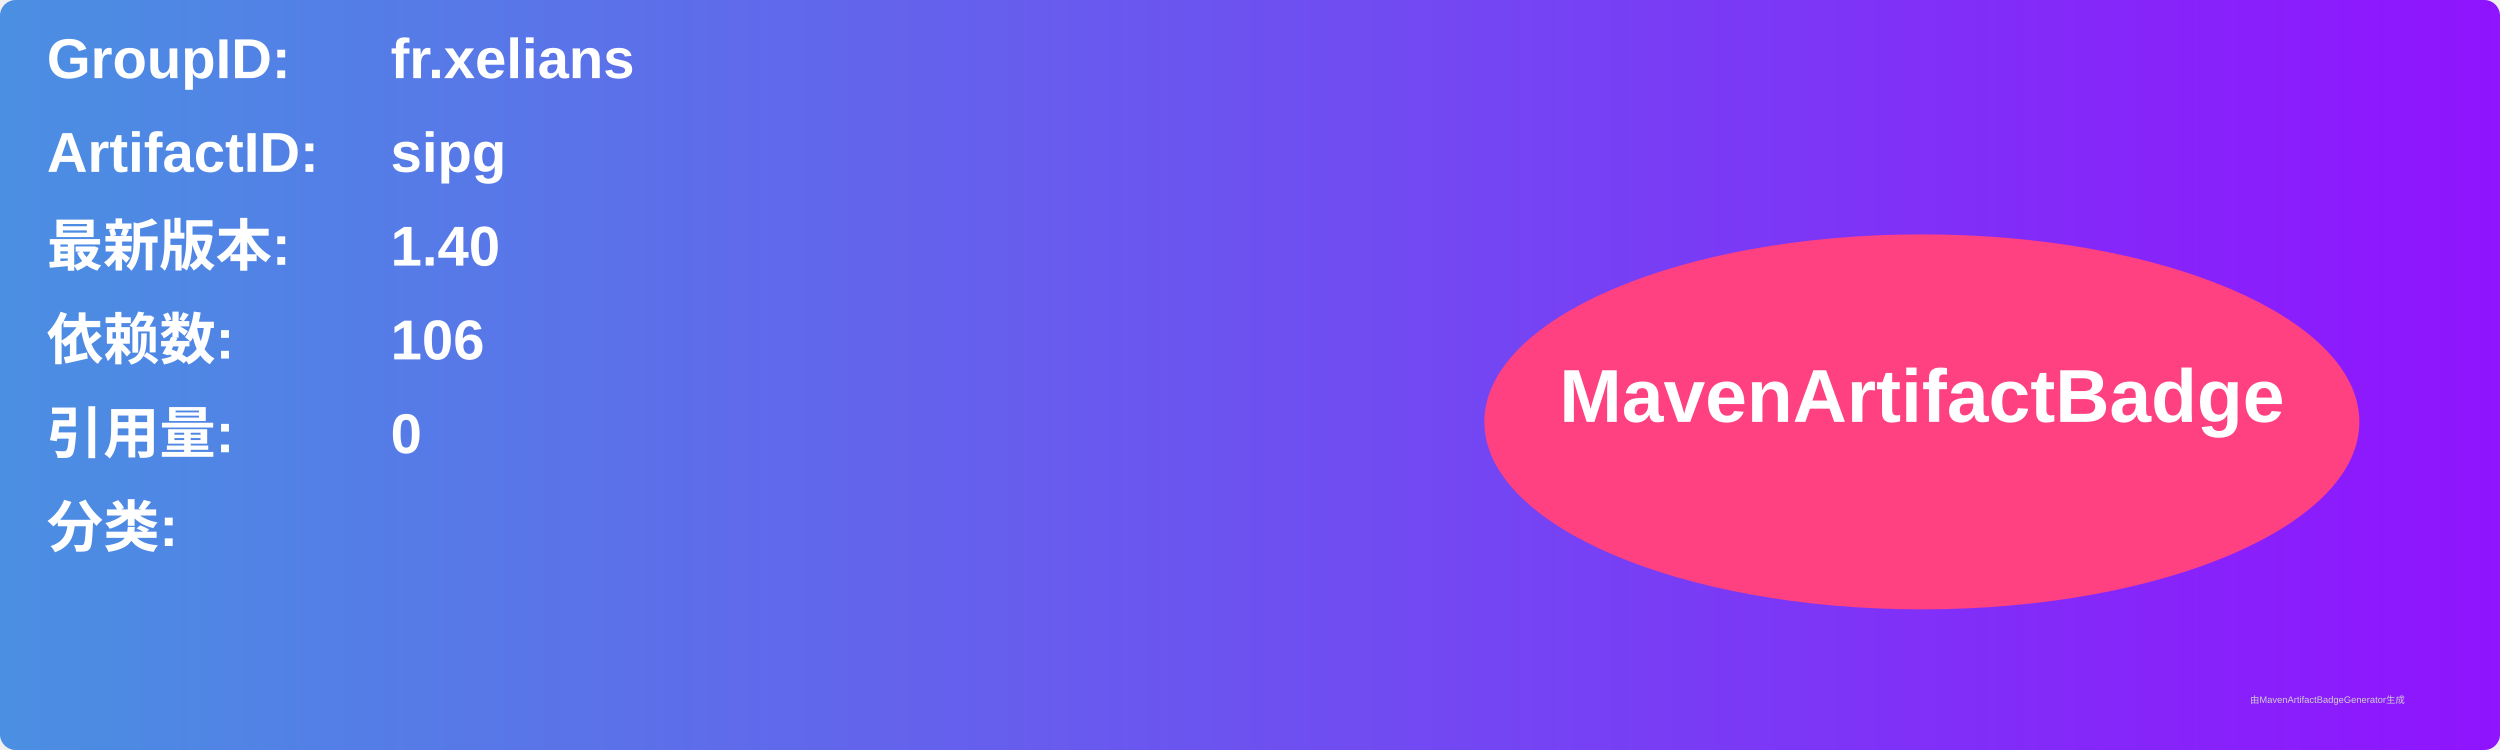
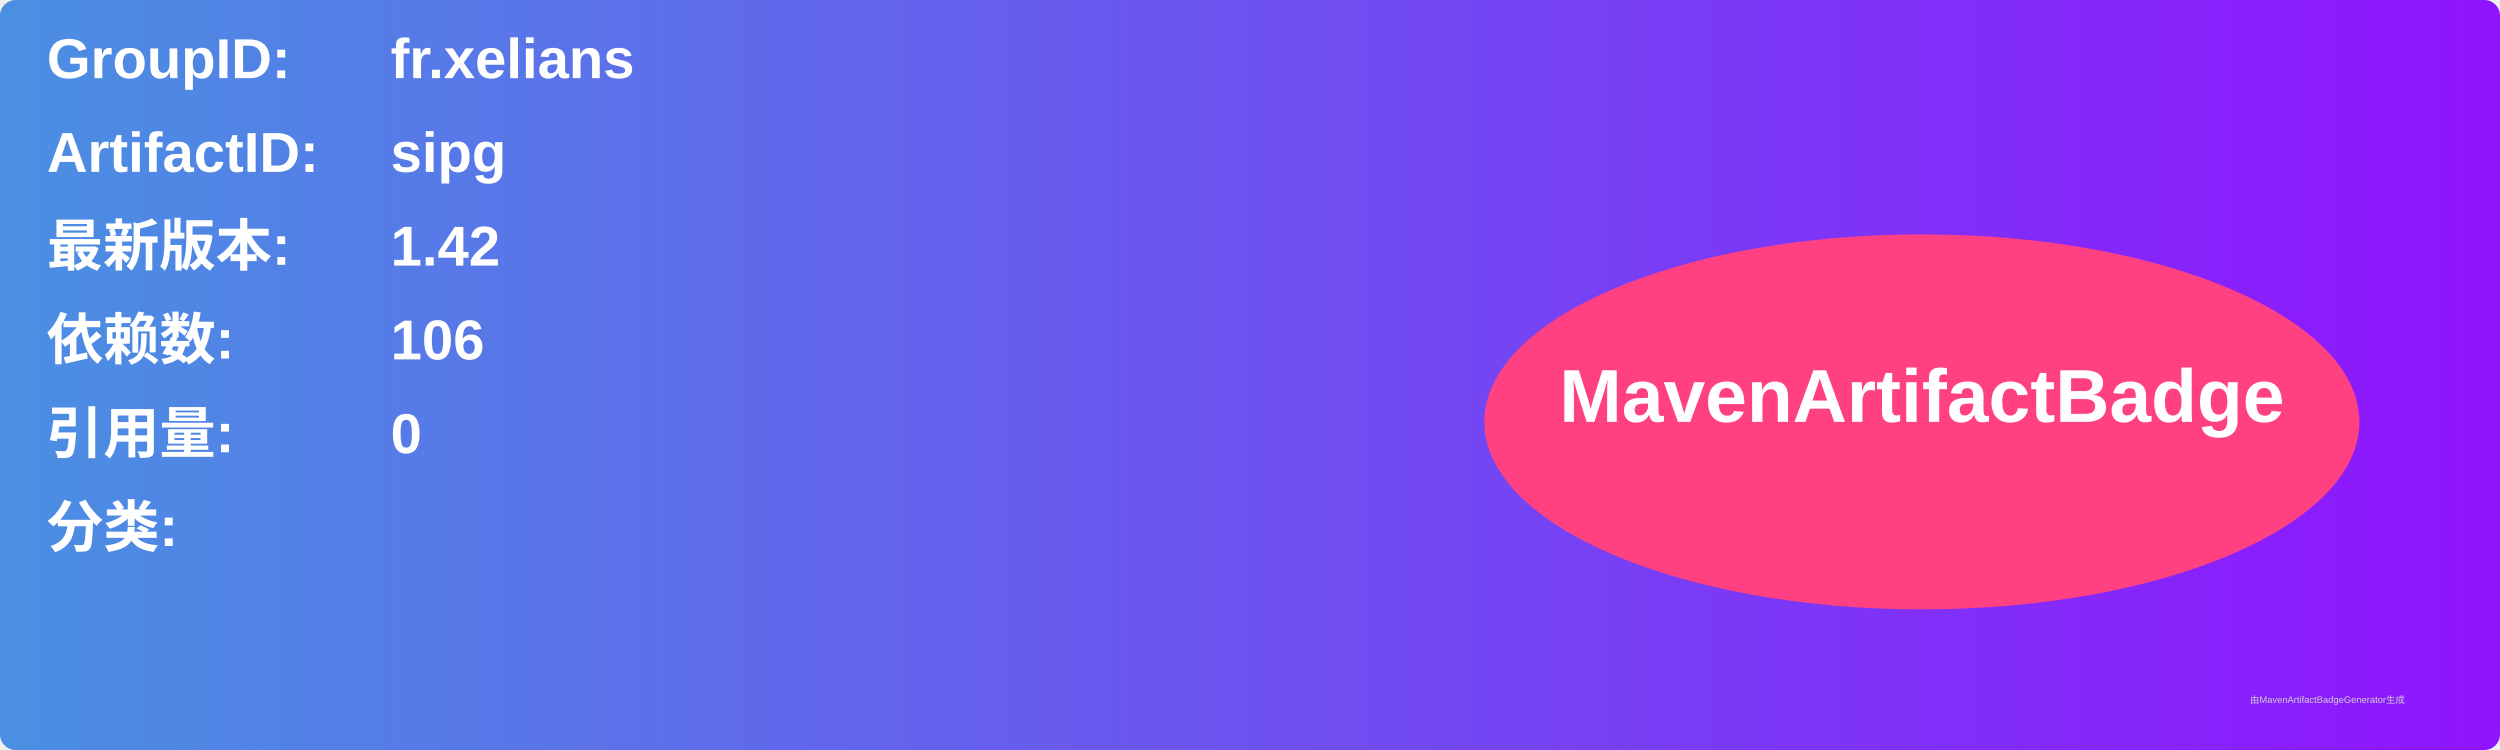
<svg xmlns="http://www.w3.org/2000/svg" width="800" height="240" viewBox="0 0 800 240">
  <linearGradient id="grad" x1="0%" y1="0%" x2="100%" y2="0%">
    <stop offset="0%" stop-color="#4a90e2" />
    <stop offset="100%" stop-color="#9013fe" />
  </linearGradient>
  <rect width="100%" height="100%" rx="5" ry="5" fill="url(#grad)" />
  <g transform="translate(15, 15)">
    <text x="0" y="10" font-family="Arial" font-size="18" fill="white" font-weight="bold" width="260">GroupID:</text>
    <text x="110" y="10" font-family="Arial" font-size="18" fill="white" font-weight="bold" width="460">fr.xelians</text>
    <text x="0" y="40" font-family="Arial" font-size="18" fill="white" font-weight="bold" width="260">ArtifactID:</text>
    <text x="110" y="40" font-family="Arial" font-size="18" fill="white" font-weight="bold" width="460">sipg</text>
    <text x="0" y="70" font-family="Arial" font-size="18" fill="white" font-weight="bold">最新版本:</text>
    <text x="110" y="70" font-family="Arial" font-size="18" fill="white" font-weight="bold">
-       <tspan font-weight="bold">1.40</tspan>
+       <tspan font-weight="bold">1.42</tspan>
    </text>
    <text x="0" y="100" font-family="Arial" font-size="18" fill="white" font-weight="bold">依赖数: </text>
    <text x="110" y="100" font-family="Arial" font-size="18" fill="white">
      <tspan font-weight="bold">106</tspan>
    </text>
    <text x="0" y="130" font-family="Arial" font-size="18" fill="white" font-weight="bold">引用量: </text>
    <text x="110" y="130" font-family="Arial" font-size="18" fill="white">
      <tspan font-weight="bold">0</tspan>
    </text>
    <text x="0" y="160" font-family="Arial" font-size="18" fill="white" font-weight="bold">分类:</text>
    <text x="10" y="190" font-family="Arial" font-size="10" fill="white">
      <tspan font-weight="bold" />
    </text>
    <ellipse cx="600" cy="120" rx="140" ry="60" fill="#ff4081" />
    <text x="600" y="120" text-anchor="middle" font-family="Arial" font-size="24" fill="white" font-weight="bold">MavenArtifactBadge</text>
  </g>
  <text x="720" y="225" font-family="Arial" font-size="3" fill="#d0d0d0">由MavenArtifactBadgeGenerator生成</text>
</svg>
